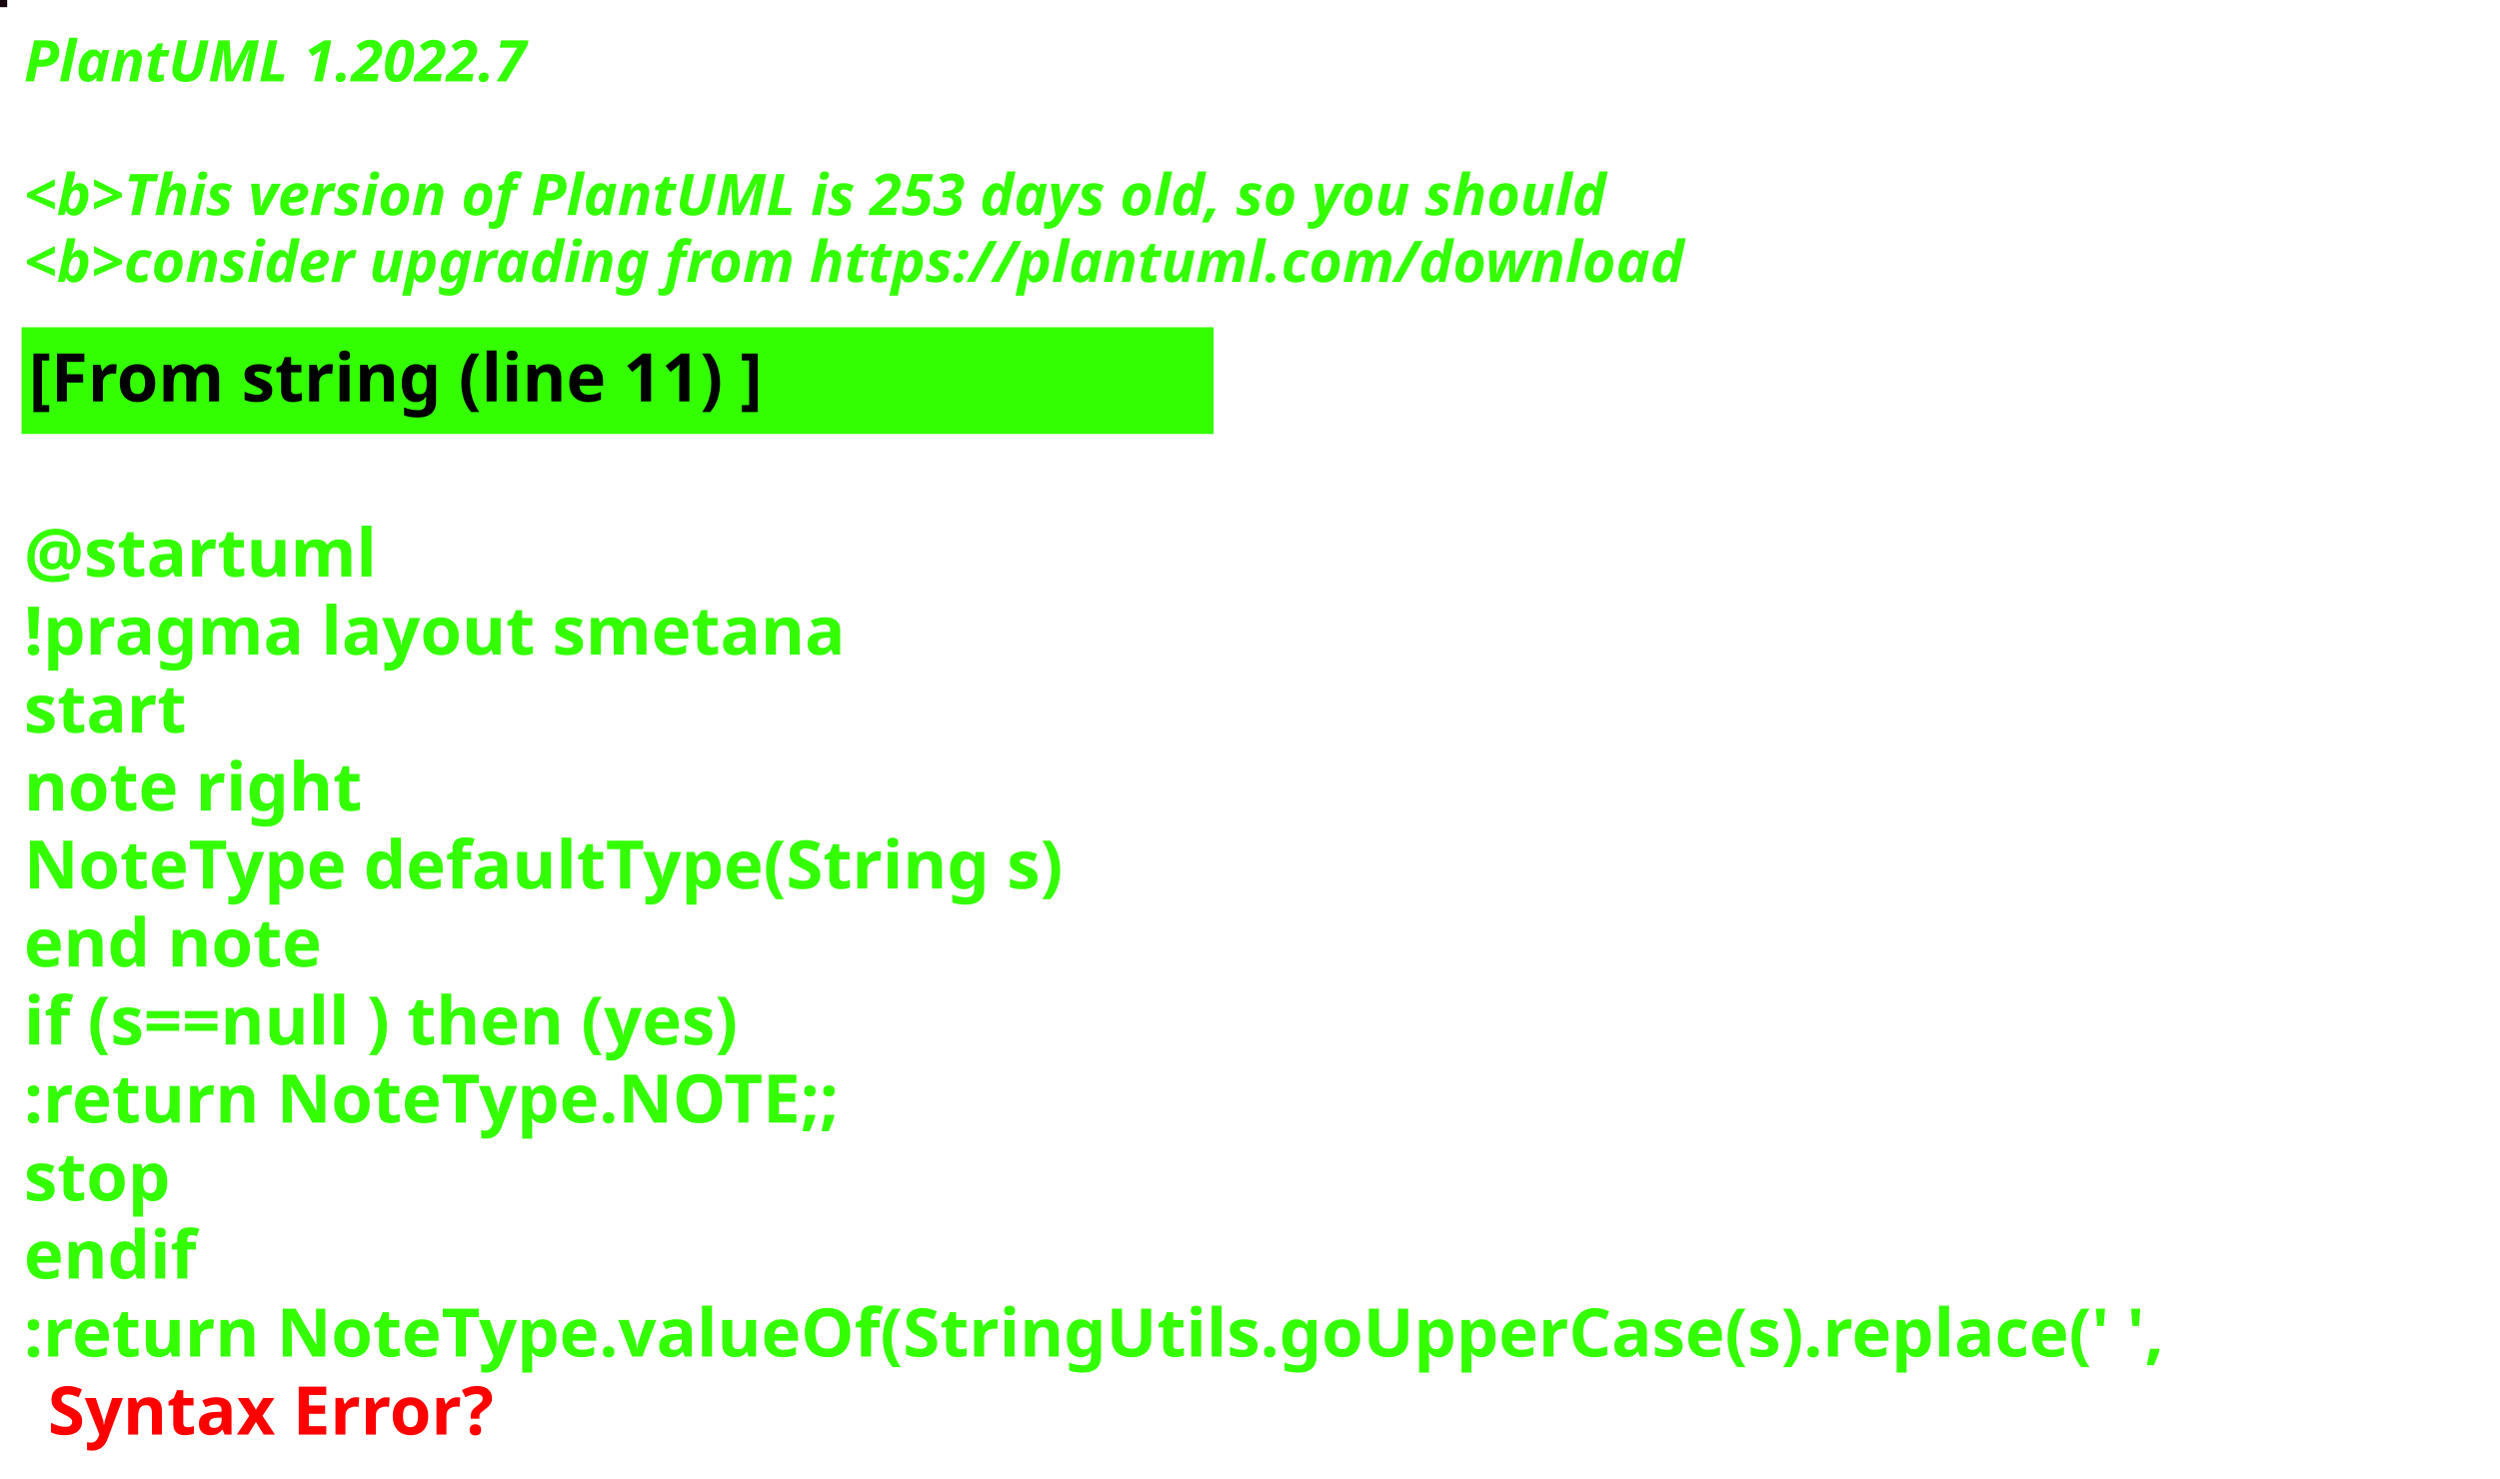
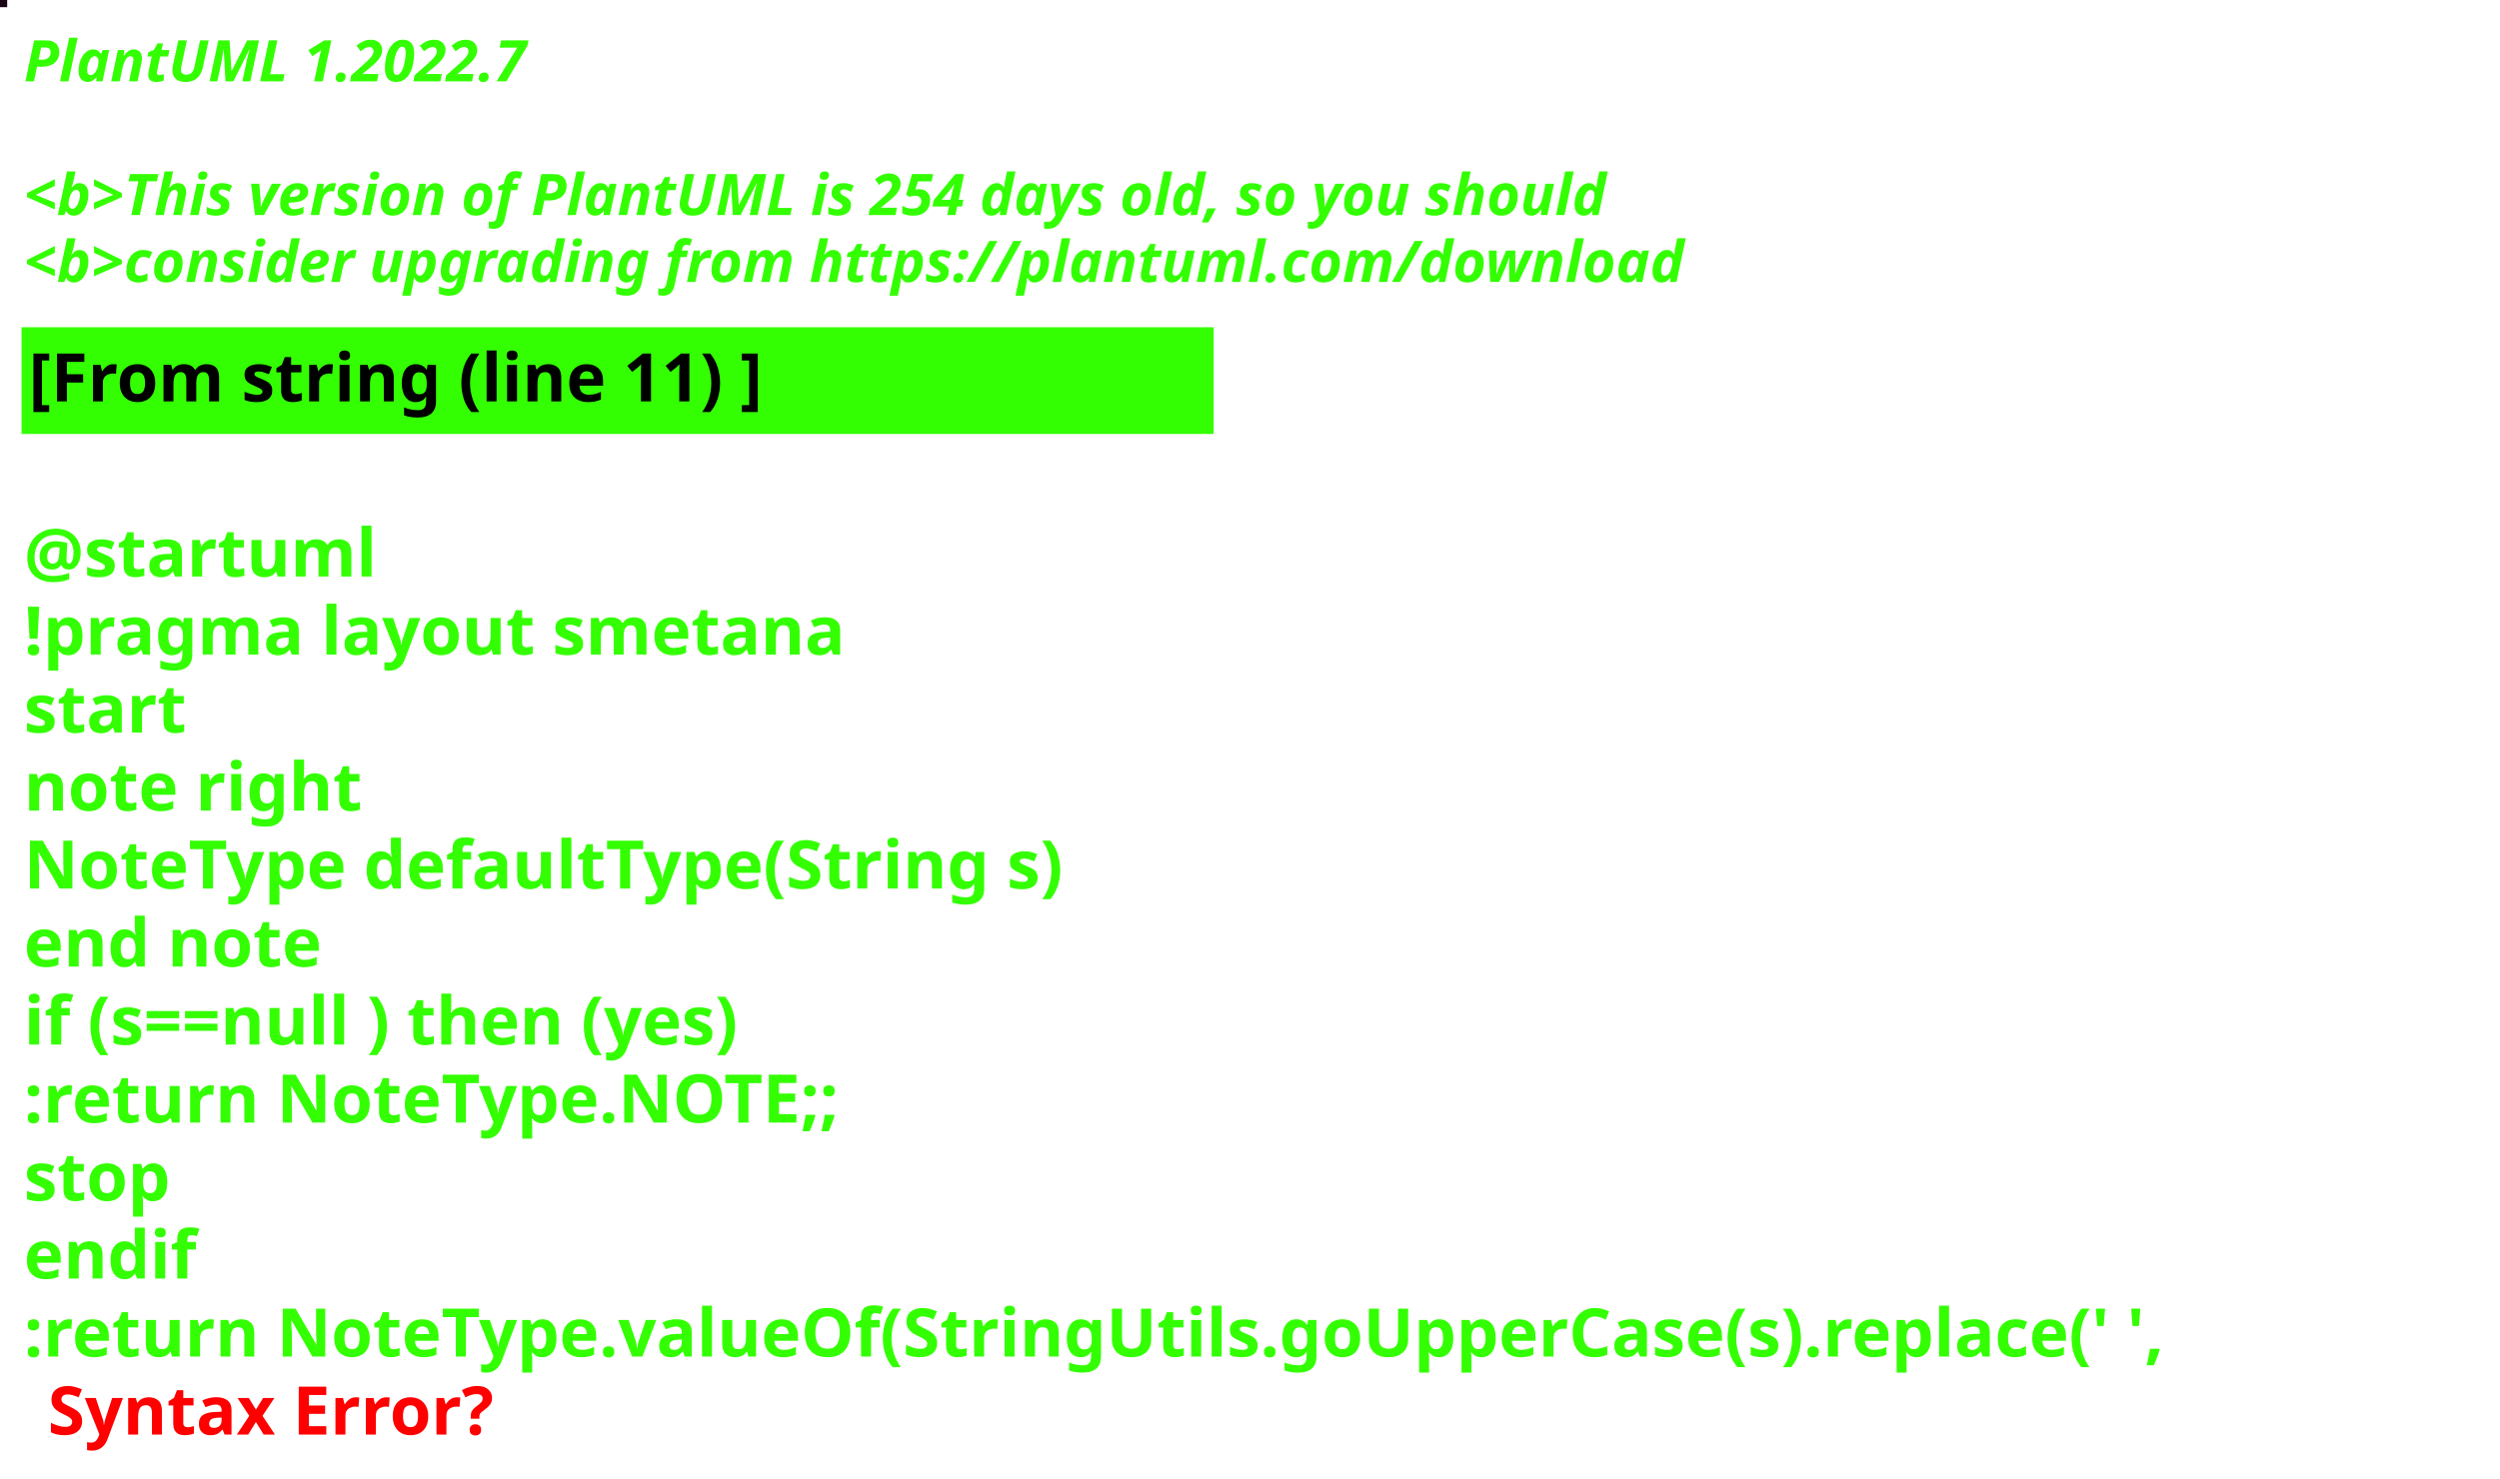
<svg xmlns="http://www.w3.org/2000/svg" contentStyleType="text/css" height="309px" preserveAspectRatio="none" style="width:522px;height:309px;background:#000000;" version="1.1" viewBox="0 0 522 309" width="522px" zoomAndPan="magnify">
  <defs />
  <g>
-     <rect fill="#15040B" height="1" style="stroke:#15040B;stroke-width:1.0;" width="1" x="0" y="0" />
+     <rect fill="#1A0417" height="1" style="stroke:#1A0417;stroke-width:1.0;" width="1" x="0" y="0" />
    <text fill="#33FF02" font-family="sans-serif" font-size="12" font-style="italic" font-weight="bold" lengthAdjust="spacing" textLength="127" x="5" y="17">PlantUML 1.2022.7</text>
    <text fill="#33FF02" font-family="sans-serif" font-size="12" font-style="italic" font-weight="bold" lengthAdjust="spacing" textLength="4" x="5" y="30.969"> </text>
-     <text fill="#33FF02" font-family="sans-serif" font-size="12" font-style="italic" font-weight="bold" lengthAdjust="spacing" textLength="399" x="5" y="44.938">&lt;b&gt;This version of PlantUML is 253 days old, so you should</text>
+     <text fill="#33FF02" font-family="sans-serif" font-size="12" font-style="italic" font-weight="bold" lengthAdjust="spacing" textLength="399" x="5" y="44.938">&lt;b&gt;This version of PlantUML is 254 days old, so you should</text>
    <text fill="#33FF02" font-family="sans-serif" font-size="12" font-style="italic" font-weight="bold" lengthAdjust="spacing" textLength="408" x="5" y="58.906">&lt;b&gt;consider upgrading from https://plantuml.com/download</text>
    <rect fill="#33FF02" height="21.297" style="stroke:#33FF02;stroke-width:1.0;" width="248" x="5" y="68.875" />
    <text fill="#000000" font-family="sans-serif" font-size="14" font-weight="bold" lengthAdjust="spacing" textLength="178" x="6" y="83.875">[From string (line 11) ]</text>
    <text fill="#33FF02" font-family="sans-serif" font-size="14" font-weight="bold" lengthAdjust="spacing" textLength="5" x="5" y="104.172"> </text>
    <text fill="#33FF02" font-family="sans-serif" font-size="14" font-weight="bold" lengthAdjust="spacing" textLength="79" x="5" y="120.469">@startuml</text>
    <text fill="#33FF02" font-family="sans-serif" font-size="14" font-weight="bold" lengthAdjust="spacing" textLength="190" x="5" y="136.766">!pragma layout smetana</text>
    <text fill="#33FF02" font-family="sans-serif" font-size="14" font-weight="bold" lengthAdjust="spacing" textLength="37" x="5" y="153.062">start</text>
    <text fill="#33FF02" font-family="sans-serif" font-size="14" font-weight="bold" lengthAdjust="spacing" textLength="78" x="5" y="169.359">note right</text>
    <text fill="#33FF02" font-family="sans-serif" font-size="14" font-weight="bold" lengthAdjust="spacing" textLength="248" x="5" y="185.656">NoteType defaultType(String s)</text>
    <text fill="#33FF02" font-family="sans-serif" font-size="14" font-weight="bold" lengthAdjust="spacing" textLength="71" x="5" y="201.953">end note</text>
    <text fill="#33FF02" font-family="sans-serif" font-size="14" font-weight="bold" lengthAdjust="spacing" textLength="179" x="5" y="218.25">if (s==null ) then (yes)</text>
    <text fill="#33FF02" font-family="sans-serif" font-size="14" font-weight="bold" lengthAdjust="spacing" textLength="196" x="5" y="234.547">:return NoteType.NOTE;;</text>
    <text fill="#33FF02" font-family="sans-serif" font-size="14" font-weight="bold" lengthAdjust="spacing" textLength="35" x="5" y="250.844">stop</text>
    <text fill="#33FF02" font-family="sans-serif" font-size="14" font-weight="bold" lengthAdjust="spacing" textLength="40" x="5" y="267.141">endif</text>
    <text fill="#33FF02" font-family="sans-serif" font-size="14" font-weight="bold" lengthAdjust="spacing" text-decoration="wavy underline" textLength="510" x="5" y="283.438">:return NoteType.valueOf(StringUtils.goUpperCase(s).replace(' ',</text>
    <text fill="#FF0000" font-family="sans-serif" font-size="14" font-weight="bold" lengthAdjust="spacing" textLength="106" x="10" y="299.734">Syntax Error?</text>
  </g>
</svg>
